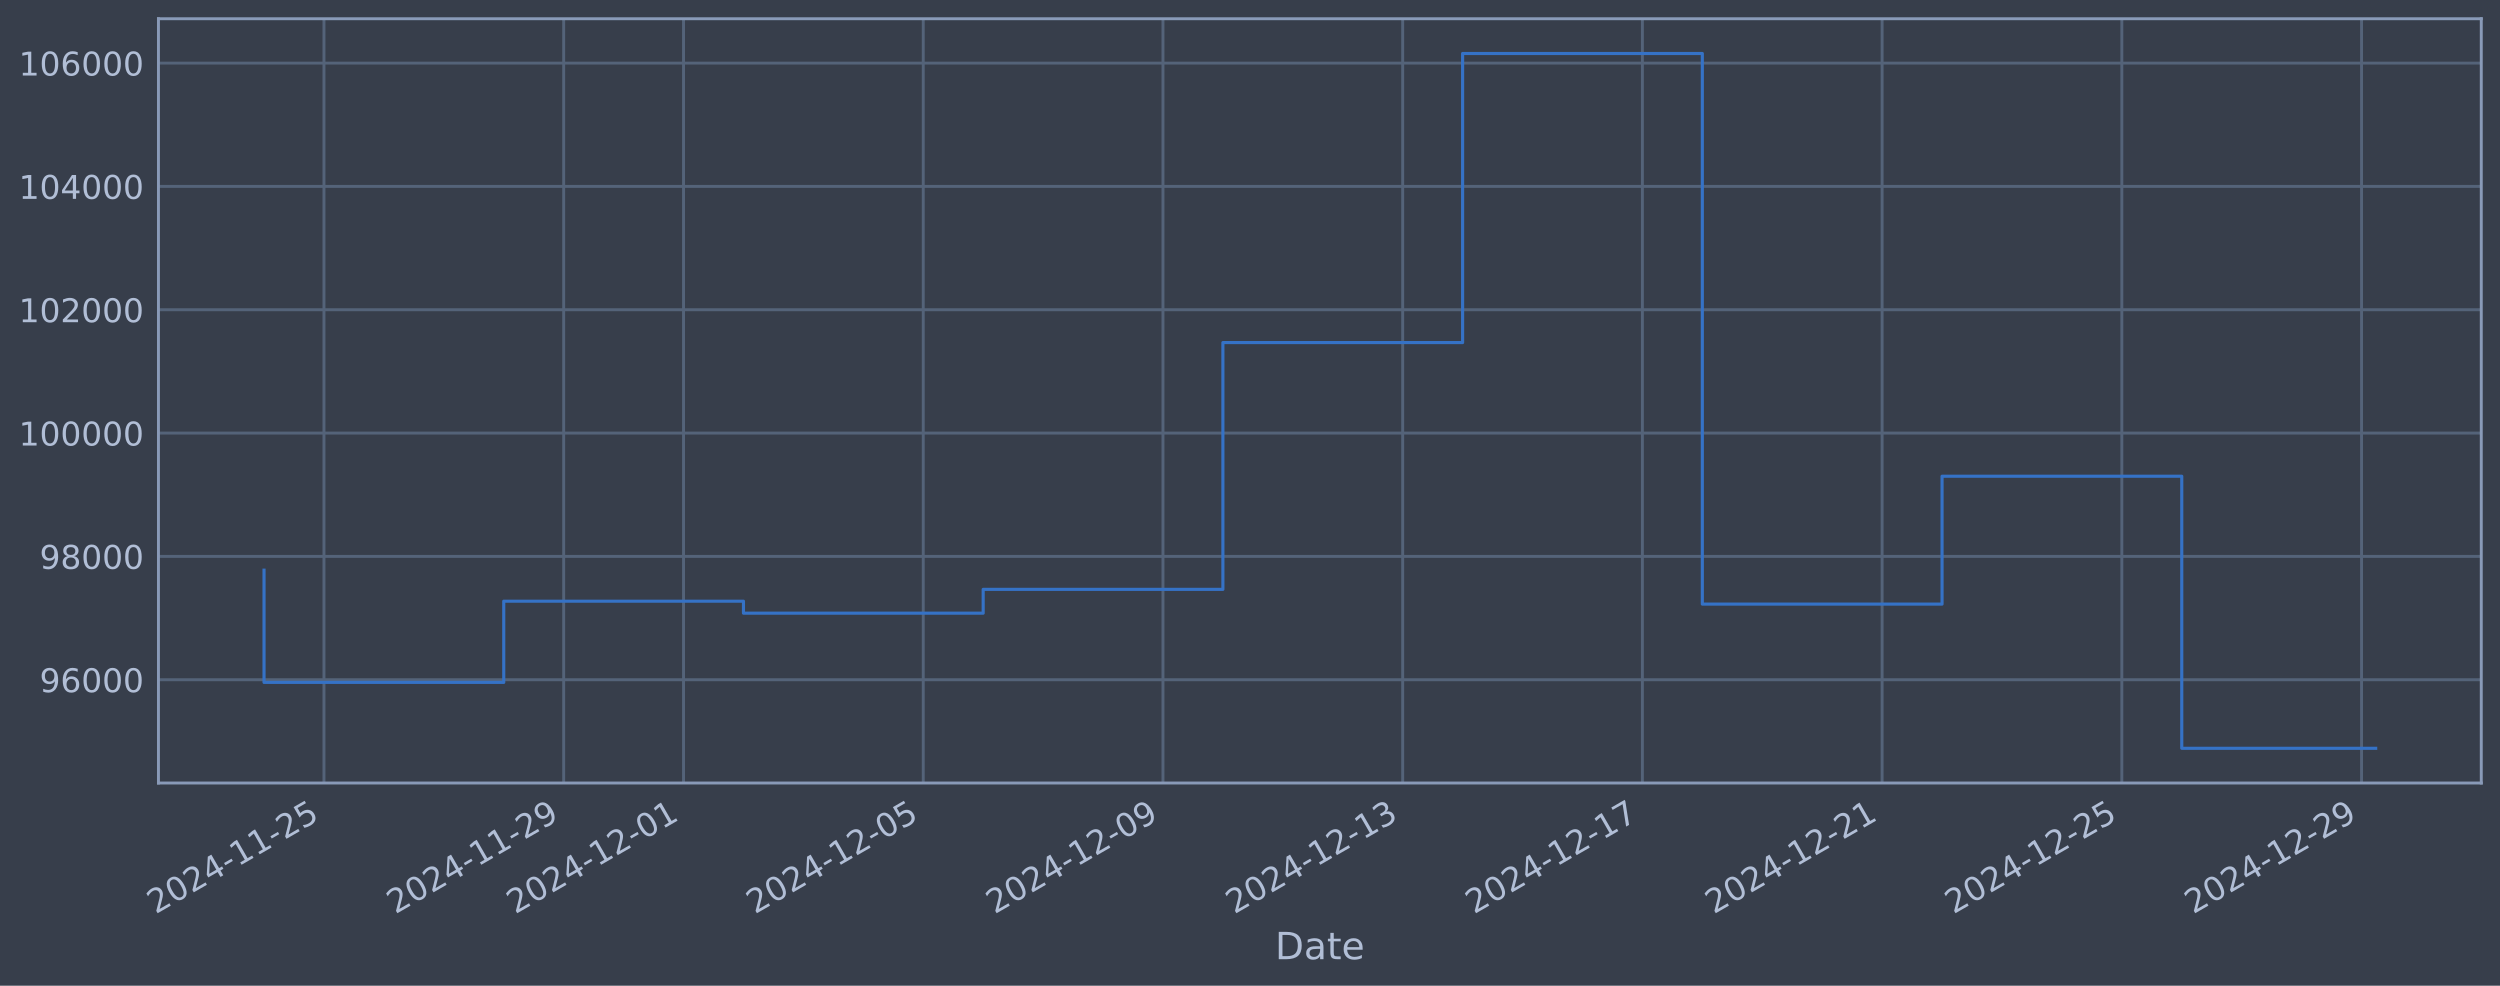
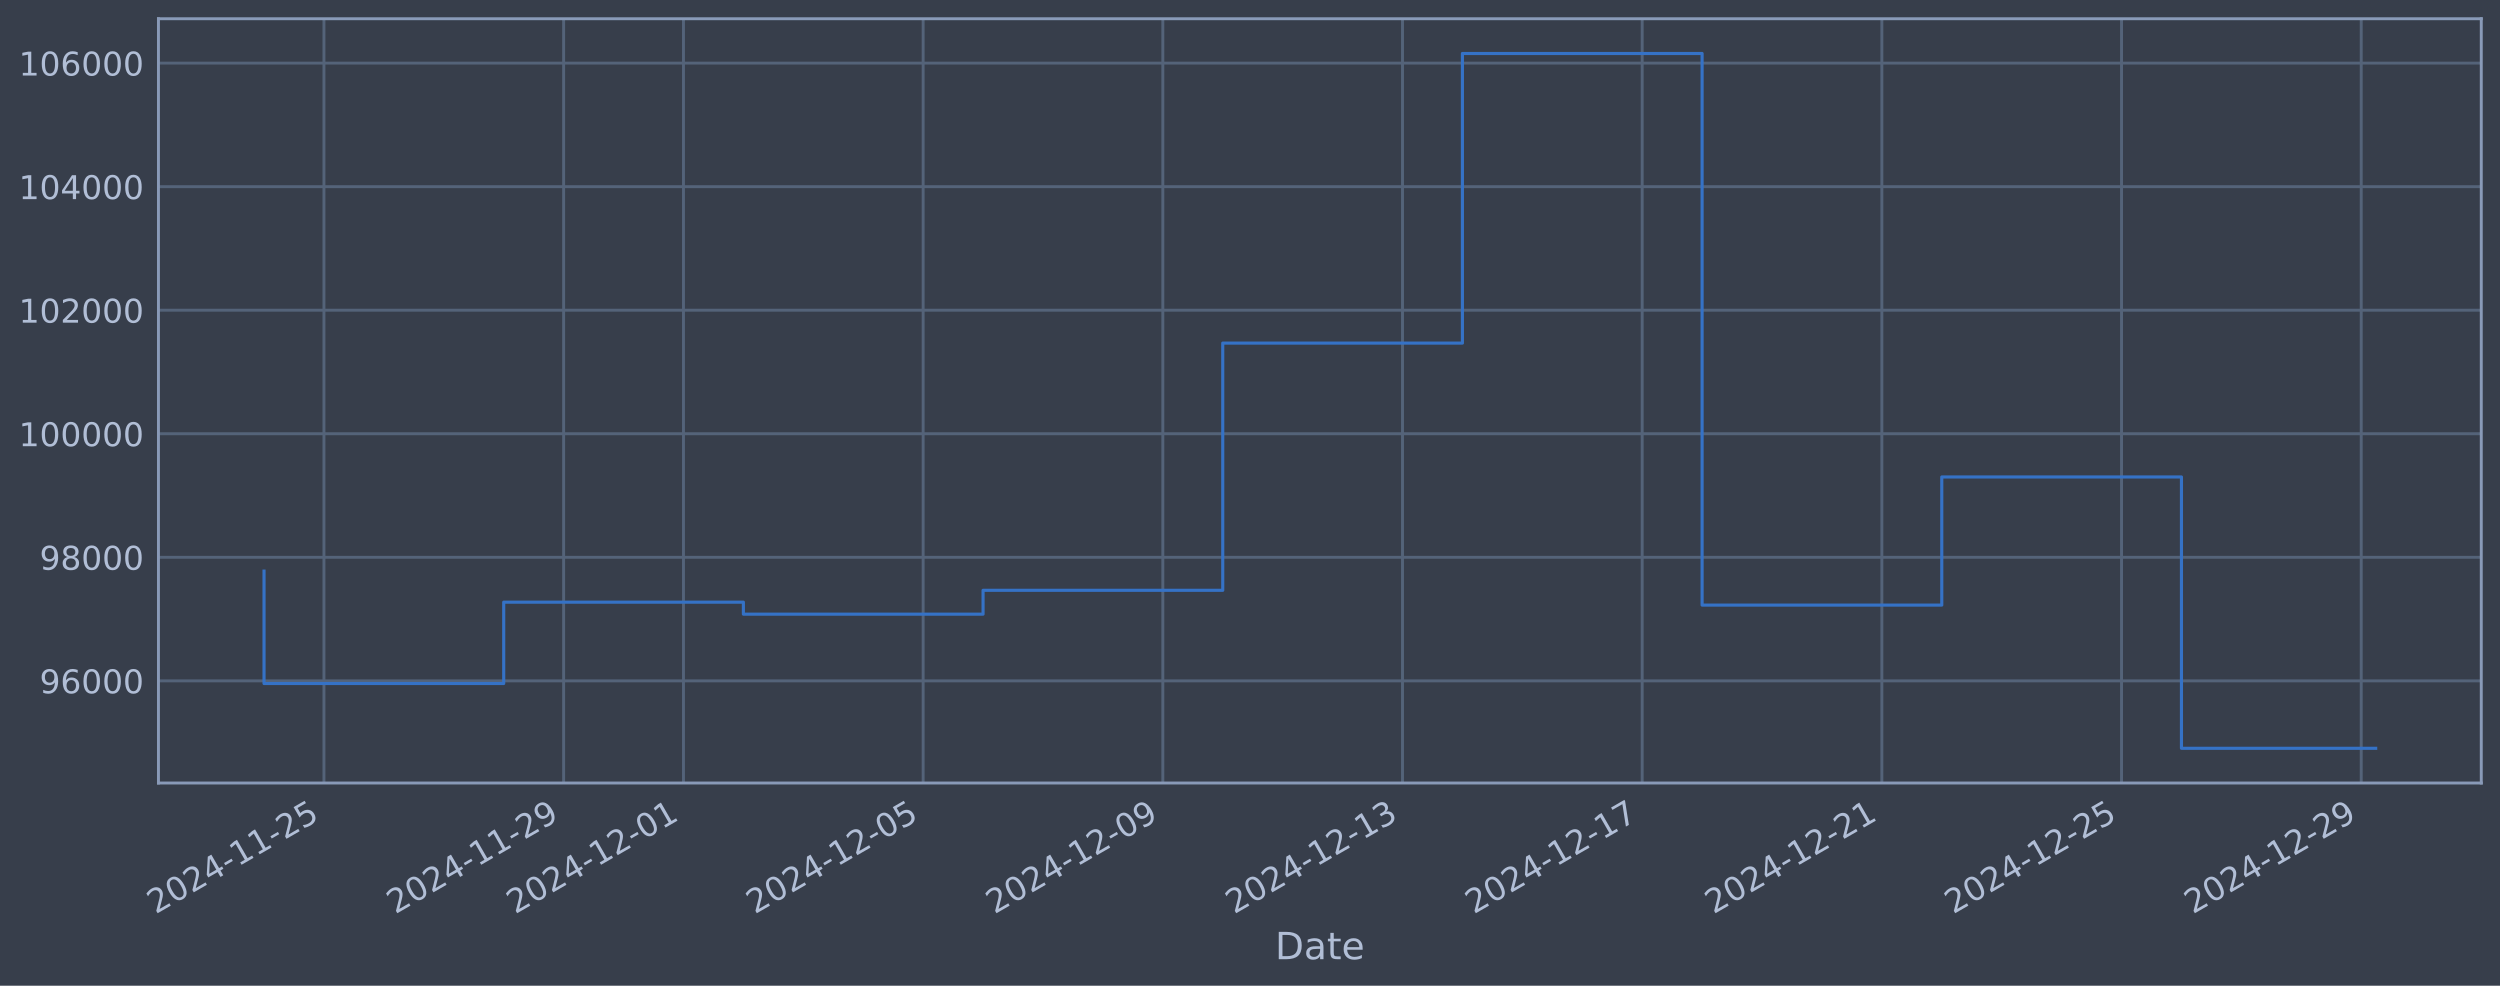
<svg xmlns="http://www.w3.org/2000/svg" xmlns:xlink="http://www.w3.org/1999/xlink" width="960.9pt" height="378.87pt" viewBox="0 0 960.9 378.87" version="1.1">
  <defs>
    <style type="text/css">*{stroke-linejoin: round; stroke-linecap: butt}</style>
  </defs>
  <g id="figure_1">
    <g id="patch_1">
      <path d="M 0 378.87  L 960.9 378.87  L 960.9 0  L 0 0  z " style="fill: #373e4b" />
    </g>
    <g id="axes_1">
      <g id="patch_2">
        <path d="M 60.901 300.96  L 953.701 300.96  L 953.701 7.2  L 60.901 7.2  z " style="fill: #373e4b" />
      </g>
      <g id="matplotlib.axis_1">
        <g id="xtick_1">
          <g id="line2d_1">
-             <path d="M 124.517 300.96  L 124.517 7.2  " clip-path="url(#p7bf0e0cfc8)" style="fill: none; stroke: #546379; stroke-width: 1.12; stroke-linecap: square" />
+             <path d="M 124.513 300.96  L 124.513 7.2  " clip-path="url(#p5d14838c28)" style="fill: none; stroke: #546379; stroke-width: 1.12; stroke-linecap: square" />
          </g>
          <g id="line2d_2" />
          <g id="text_1">
-             <g style="fill: #b1bed6" transform="translate(59.79111 351.4642) rotate(-30) scale(0.126 -0.126)">
+             <g style="fill: #b1bed6" transform="translate(59.78745 351.4642) rotate(-30) scale(0.126 -0.126)">
              <defs>
                <path id="DejaVuSans-32" d="M 1228 531  L 3431 531  L 3431 0  L 469 0  L 469 531  Q 828 903 1448 1529  Q 2069 2156 2228 2338  Q 2531 2678 2651 2914  Q 2772 3150 2772 3378  Q 2772 3750 2511 3984  Q 2250 4219 1831 4219  Q 1534 4219 1204 4116  Q 875 4013 500 3803  L 500 4441  Q 881 4594 1212 4672  Q 1544 4750 1819 4750  Q 2544 4750 2975 4387  Q 3406 4025 3406 3419  Q 3406 3131 3298 2873  Q 3191 2616 2906 2266  Q 2828 2175 2409 1742  Q 1991 1309 1228 531  z " transform="scale(0.015625)" />
                <path id="DejaVuSans-30" d="M 2034 4250  Q 1547 4250 1301 3770  Q 1056 3291 1056 2328  Q 1056 1369 1301 889  Q 1547 409 2034 409  Q 2525 409 2770 889  Q 3016 1369 3016 2328  Q 3016 3291 2770 3770  Q 2525 4250 2034 4250  z M 2034 4750  Q 2819 4750 3233 4129  Q 3647 3509 3647 2328  Q 3647 1150 3233 529  Q 2819 -91 2034 -91  Q 1250 -91 836 529  Q 422 1150 422 2328  Q 422 3509 836 4129  Q 1250 4750 2034 4750  z " transform="scale(0.015625)" />
                <path id="DejaVuSans-34" d="M 2419 4116  L 825 1625  L 2419 1625  L 2419 4116  z M 2253 4666  L 3047 4666  L 3047 1625  L 3713 1625  L 3713 1100  L 3047 1100  L 3047 0  L 2419 0  L 2419 1100  L 313 1100  L 313 1709  L 2253 4666  z " transform="scale(0.015625)" />
                <path id="DejaVuSans-2d" d="M 313 2009  L 1997 2009  L 1997 1497  L 313 1497  L 313 2009  z " transform="scale(0.015625)" />
                <path id="DejaVuSans-31" d="M 794 531  L 1825 531  L 1825 4091  L 703 3866  L 703 4441  L 1819 4666  L 2450 4666  L 2450 531  L 3481 531  L 3481 0  L 794 0  L 794 531  z " transform="scale(0.015625)" />
                <path id="DejaVuSans-35" d="M 691 4666  L 3169 4666  L 3169 4134  L 1269 4134  L 1269 2991  Q 1406 3038 1543 3061  Q 1681 3084 1819 3084  Q 2600 3084 3056 2656  Q 3513 2228 3513 1497  Q 3513 744 3044 326  Q 2575 -91 1722 -91  Q 1428 -91 1123 -41  Q 819 9 494 109  L 494 744  Q 775 591 1075 516  Q 1375 441 1709 441  Q 2250 441 2565 725  Q 2881 1009 2881 1497  Q 2881 1984 2565 2268  Q 2250 2553 1709 2553  Q 1456 2553 1204 2497  Q 953 2441 691 2322  L 691 4666  z " transform="scale(0.015625)" />
              </defs>
              <use xlink:href="#DejaVuSans-32" />
              <use xlink:href="#DejaVuSans-30" transform="translate(63.62305 0)" />
              <use xlink:href="#DejaVuSans-32" transform="translate(127.2461 0)" />
              <use xlink:href="#DejaVuSans-34" transform="translate(190.8691 0)" />
              <use xlink:href="#DejaVuSans-2d" transform="translate(254.4922 0)" />
              <use xlink:href="#DejaVuSans-31" transform="translate(290.5762 0)" />
              <use xlink:href="#DejaVuSans-31" transform="translate(354.1992 0)" />
              <use xlink:href="#DejaVuSans-2d" transform="translate(417.8223 0)" />
              <use xlink:href="#DejaVuSans-32" transform="translate(453.9062 0)" />
              <use xlink:href="#DejaVuSans-35" transform="translate(517.5293 0)" />
            </g>
          </g>
        </g>
        <g id="xtick_2">
          <g id="line2d_3">
-             <path d="M 216.654 300.96  L 216.654 7.2  " clip-path="url(#p7bf0e0cfc8)" style="fill: none; stroke: #546379; stroke-width: 1.12; stroke-linecap: square" />
+             <path d="M 216.636 300.96  L 216.636 7.2  " clip-path="url(#p5d14838c28)" style="fill: none; stroke: #546379; stroke-width: 1.12; stroke-linecap: square" />
          </g>
          <g id="line2d_4" />
          <g id="text_2">
-             <g style="fill: #b1bed6" transform="translate(151.9283 351.4642) rotate(-30) scale(0.126 -0.126)">
+             <g style="fill: #b1bed6" transform="translate(151.91 351.4642) rotate(-30) scale(0.126 -0.126)">
              <defs>
                <path id="DejaVuSans-39" d="M 703 97  L 703 672  Q 941 559 1184 500  Q 1428 441 1663 441  Q 2288 441 2617 861  Q 2947 1281 2994 2138  Q 2813 1869 2534 1725  Q 2256 1581 1919 1581  Q 1219 1581 811 2004  Q 403 2428 403 3163  Q 403 3881 828 4315  Q 1253 4750 1959 4750  Q 2769 4750 3195 4129  Q 3622 3509 3622 2328  Q 3622 1225 3098 567  Q 2575 -91 1691 -91  Q 1453 -91 1209 -44  Q 966 3 703 97  z M 1959 2075  Q 2384 2075 2632 2365  Q 2881 2656 2881 3163  Q 2881 3666 2632 3958  Q 2384 4250 1959 4250  Q 1534 4250 1286 3958  Q 1038 3666 1038 3163  Q 1038 2656 1286 2365  Q 1534 2075 1959 2075  z " transform="scale(0.015625)" />
              </defs>
              <use xlink:href="#DejaVuSans-32" />
              <use xlink:href="#DejaVuSans-30" transform="translate(63.62305 0)" />
              <use xlink:href="#DejaVuSans-32" transform="translate(127.2461 0)" />
              <use xlink:href="#DejaVuSans-34" transform="translate(190.8691 0)" />
              <use xlink:href="#DejaVuSans-2d" transform="translate(254.4922 0)" />
              <use xlink:href="#DejaVuSans-31" transform="translate(290.5762 0)" />
              <use xlink:href="#DejaVuSans-31" transform="translate(354.1992 0)" />
              <use xlink:href="#DejaVuSans-2d" transform="translate(417.8223 0)" />
              <use xlink:href="#DejaVuSans-32" transform="translate(453.9062 0)" />
              <use xlink:href="#DejaVuSans-39" transform="translate(517.5293 0)" />
            </g>
          </g>
        </g>
        <g id="xtick_3">
          <g id="line2d_5">
-             <path d="M 262.722 300.96  L 262.722 7.2  " clip-path="url(#p7bf0e0cfc8)" style="fill: none; stroke: #546379; stroke-width: 1.12; stroke-linecap: square" />
+             <path d="M 262.697 300.96  L 262.697 7.2  " clip-path="url(#p5d14838c28)" style="fill: none; stroke: #546379; stroke-width: 1.12; stroke-linecap: square" />
          </g>
          <g id="line2d_6" />
          <g id="text_3">
-             <g style="fill: #b1bed6" transform="translate(197.9969 351.4642) rotate(-30) scale(0.126 -0.126)">
+             <g style="fill: #b1bed6" transform="translate(197.9713 351.4642) rotate(-30) scale(0.126 -0.126)">
              <use xlink:href="#DejaVuSans-32" />
              <use xlink:href="#DejaVuSans-30" transform="translate(63.62305 0)" />
              <use xlink:href="#DejaVuSans-32" transform="translate(127.2461 0)" />
              <use xlink:href="#DejaVuSans-34" transform="translate(190.8691 0)" />
              <use xlink:href="#DejaVuSans-2d" transform="translate(254.4922 0)" />
              <use xlink:href="#DejaVuSans-31" transform="translate(290.5762 0)" />
              <use xlink:href="#DejaVuSans-32" transform="translate(354.1992 0)" />
              <use xlink:href="#DejaVuSans-2d" transform="translate(417.8223 0)" />
              <use xlink:href="#DejaVuSans-30" transform="translate(453.9062 0)" />
              <use xlink:href="#DejaVuSans-31" transform="translate(517.5293 0)" />
            </g>
          </g>
        </g>
        <g id="xtick_4">
          <g id="line2d_7">
-             <path d="M 354.86 300.96  L 354.86 7.2  " clip-path="url(#p7bf0e0cfc8)" style="fill: none; stroke: #546379; stroke-width: 1.12; stroke-linecap: square" />
+             <path d="M 354.819 300.96  L 354.819 7.2  " clip-path="url(#p5d14838c28)" style="fill: none; stroke: #546379; stroke-width: 1.12; stroke-linecap: square" />
          </g>
          <g id="line2d_8" />
          <g id="text_4">
-             <g style="fill: #b1bed6" transform="translate(290.1341 351.4642) rotate(-30) scale(0.126 -0.126)">
+             <g style="fill: #b1bed6" transform="translate(290.0939 351.4642) rotate(-30) scale(0.126 -0.126)">
              <use xlink:href="#DejaVuSans-32" />
              <use xlink:href="#DejaVuSans-30" transform="translate(63.62305 0)" />
              <use xlink:href="#DejaVuSans-32" transform="translate(127.2461 0)" />
              <use xlink:href="#DejaVuSans-34" transform="translate(190.8691 0)" />
              <use xlink:href="#DejaVuSans-2d" transform="translate(254.4922 0)" />
              <use xlink:href="#DejaVuSans-31" transform="translate(290.5762 0)" />
              <use xlink:href="#DejaVuSans-32" transform="translate(354.1992 0)" />
              <use xlink:href="#DejaVuSans-2d" transform="translate(417.8223 0)" />
              <use xlink:href="#DejaVuSans-30" transform="translate(453.9062 0)" />
              <use xlink:href="#DejaVuSans-35" transform="translate(517.5293 0)" />
            </g>
          </g>
        </g>
        <g id="xtick_5">
          <g id="line2d_9">
-             <path d="M 446.997 300.96  L 446.997 7.2  " clip-path="url(#p7bf0e0cfc8)" style="fill: none; stroke: #546379; stroke-width: 1.12; stroke-linecap: square" />
+             <path d="M 446.942 300.96  L 446.942 7.2  " clip-path="url(#p5d14838c28)" style="fill: none; stroke: #546379; stroke-width: 1.12; stroke-linecap: square" />
          </g>
          <g id="line2d_10" />
          <g id="text_5">
-             <g style="fill: #b1bed6" transform="translate(382.2713 351.4642) rotate(-30) scale(0.126 -0.126)">
+             <g style="fill: #b1bed6" transform="translate(382.2164 351.4642) rotate(-30) scale(0.126 -0.126)">
              <use xlink:href="#DejaVuSans-32" />
              <use xlink:href="#DejaVuSans-30" transform="translate(63.62305 0)" />
              <use xlink:href="#DejaVuSans-32" transform="translate(127.2461 0)" />
              <use xlink:href="#DejaVuSans-34" transform="translate(190.8691 0)" />
              <use xlink:href="#DejaVuSans-2d" transform="translate(254.4922 0)" />
              <use xlink:href="#DejaVuSans-31" transform="translate(290.5762 0)" />
              <use xlink:href="#DejaVuSans-32" transform="translate(354.1992 0)" />
              <use xlink:href="#DejaVuSans-2d" transform="translate(417.8223 0)" />
              <use xlink:href="#DejaVuSans-30" transform="translate(453.9062 0)" />
              <use xlink:href="#DejaVuSans-39" transform="translate(517.5293 0)" />
            </g>
          </g>
        </g>
        <g id="xtick_6">
          <g id="line2d_11">
-             <path d="M 539.134 300.96  L 539.134 7.2  " clip-path="url(#p7bf0e0cfc8)" style="fill: none; stroke: #546379; stroke-width: 1.12; stroke-linecap: square" />
+             <path d="M 539.065 300.96  L 539.065 7.2  " clip-path="url(#p5d14838c28)" style="fill: none; stroke: #546379; stroke-width: 1.12; stroke-linecap: square" />
          </g>
          <g id="line2d_12" />
          <g id="text_6">
-             <g style="fill: #b1bed6" transform="translate(474.4084 351.4642) rotate(-30) scale(0.126 -0.126)">
+             <g style="fill: #b1bed6" transform="translate(474.339 351.4642) rotate(-30) scale(0.126 -0.126)">
              <defs>
                <path id="DejaVuSans-33" d="M 2597 2516  Q 3050 2419 3304 2112  Q 3559 1806 3559 1356  Q 3559 666 3084 287  Q 2609 -91 1734 -91  Q 1441 -91 1130 -33  Q 819 25 488 141  L 488 750  Q 750 597 1062 519  Q 1375 441 1716 441  Q 2309 441 2620 675  Q 2931 909 2931 1356  Q 2931 1769 2642 2001  Q 2353 2234 1838 2234  L 1294 2234  L 1294 2753  L 1863 2753  Q 2328 2753 2575 2939  Q 2822 3125 2822 3475  Q 2822 3834 2567 4026  Q 2313 4219 1838 4219  Q 1578 4219 1281 4162  Q 984 4106 628 3988  L 628 4550  Q 988 4650 1302 4700  Q 1616 4750 1894 4750  Q 2613 4750 3031 4423  Q 3450 4097 3450 3541  Q 3450 3153 3228 2886  Q 3006 2619 2597 2516  z " transform="scale(0.015625)" />
              </defs>
              <use xlink:href="#DejaVuSans-32" />
              <use xlink:href="#DejaVuSans-30" transform="translate(63.62305 0)" />
              <use xlink:href="#DejaVuSans-32" transform="translate(127.2461 0)" />
              <use xlink:href="#DejaVuSans-34" transform="translate(190.8691 0)" />
              <use xlink:href="#DejaVuSans-2d" transform="translate(254.4922 0)" />
              <use xlink:href="#DejaVuSans-31" transform="translate(290.5762 0)" />
              <use xlink:href="#DejaVuSans-32" transform="translate(354.1992 0)" />
              <use xlink:href="#DejaVuSans-2d" transform="translate(417.8223 0)" />
              <use xlink:href="#DejaVuSans-31" transform="translate(453.9062 0)" />
              <use xlink:href="#DejaVuSans-33" transform="translate(517.5293 0)" />
            </g>
          </g>
        </g>
        <g id="xtick_7">
          <g id="line2d_13">
-             <path d="M 631.271 300.96  L 631.271 7.2  " clip-path="url(#p7bf0e0cfc8)" style="fill: none; stroke: #546379; stroke-width: 1.12; stroke-linecap: square" />
+             <path d="M 631.187 300.96  L 631.187 7.2  " clip-path="url(#p5d14838c28)" style="fill: none; stroke: #546379; stroke-width: 1.12; stroke-linecap: square" />
          </g>
          <g id="line2d_14" />
          <g id="text_7">
-             <g style="fill: #b1bed6" transform="translate(566.5456 351.4642) rotate(-30) scale(0.126 -0.126)">
+             <g style="fill: #b1bed6" transform="translate(566.4616 351.4642) rotate(-30) scale(0.126 -0.126)">
              <defs>
                <path id="DejaVuSans-37" d="M 525 4666  L 3525 4666  L 3525 4397  L 1831 0  L 1172 0  L 2766 4134  L 525 4134  L 525 4666  z " transform="scale(0.015625)" />
              </defs>
              <use xlink:href="#DejaVuSans-32" />
              <use xlink:href="#DejaVuSans-30" transform="translate(63.62305 0)" />
              <use xlink:href="#DejaVuSans-32" transform="translate(127.2461 0)" />
              <use xlink:href="#DejaVuSans-34" transform="translate(190.8691 0)" />
              <use xlink:href="#DejaVuSans-2d" transform="translate(254.4922 0)" />
              <use xlink:href="#DejaVuSans-31" transform="translate(290.5762 0)" />
              <use xlink:href="#DejaVuSans-32" transform="translate(354.1992 0)" />
              <use xlink:href="#DejaVuSans-2d" transform="translate(417.8223 0)" />
              <use xlink:href="#DejaVuSans-31" transform="translate(453.9062 0)" />
              <use xlink:href="#DejaVuSans-37" transform="translate(517.5293 0)" />
            </g>
          </g>
        </g>
        <g id="xtick_8">
          <g id="line2d_15">
-             <path d="M 723.408 300.96  L 723.408 7.2  " clip-path="url(#p7bf0e0cfc8)" style="fill: none; stroke: #546379; stroke-width: 1.12; stroke-linecap: square" />
+             <path d="M 723.31 300.96  L 723.31 7.2  " clip-path="url(#p5d14838c28)" style="fill: none; stroke: #546379; stroke-width: 1.12; stroke-linecap: square" />
          </g>
          <g id="line2d_16" />
          <g id="text_8">
-             <g style="fill: #b1bed6" transform="translate(658.6828 351.4642) rotate(-30) scale(0.126 -0.126)">
+             <g style="fill: #b1bed6" transform="translate(658.5842 351.4642) rotate(-30) scale(0.126 -0.126)">
              <use xlink:href="#DejaVuSans-32" />
              <use xlink:href="#DejaVuSans-30" transform="translate(63.62305 0)" />
              <use xlink:href="#DejaVuSans-32" transform="translate(127.2461 0)" />
              <use xlink:href="#DejaVuSans-34" transform="translate(190.8691 0)" />
              <use xlink:href="#DejaVuSans-2d" transform="translate(254.4922 0)" />
              <use xlink:href="#DejaVuSans-31" transform="translate(290.5762 0)" />
              <use xlink:href="#DejaVuSans-32" transform="translate(354.1992 0)" />
              <use xlink:href="#DejaVuSans-2d" transform="translate(417.8223 0)" />
              <use xlink:href="#DejaVuSans-32" transform="translate(453.9062 0)" />
              <use xlink:href="#DejaVuSans-31" transform="translate(517.5293 0)" />
            </g>
          </g>
        </g>
        <g id="xtick_9">
          <g id="line2d_17">
-             <path d="M 815.546 300.96  L 815.546 7.2  " clip-path="url(#p7bf0e0cfc8)" style="fill: none; stroke: #546379; stroke-width: 1.12; stroke-linecap: square" />
+             <path d="M 815.432 300.96  L 815.432 7.2  " clip-path="url(#p5d14838c28)" style="fill: none; stroke: #546379; stroke-width: 1.12; stroke-linecap: square" />
          </g>
          <g id="line2d_18" />
          <g id="text_9">
-             <g style="fill: #b1bed6" transform="translate(750.82 351.4642) rotate(-30) scale(0.126 -0.126)">
+             <g style="fill: #b1bed6" transform="translate(750.7067 351.4642) rotate(-30) scale(0.126 -0.126)">
              <use xlink:href="#DejaVuSans-32" />
              <use xlink:href="#DejaVuSans-30" transform="translate(63.62305 0)" />
              <use xlink:href="#DejaVuSans-32" transform="translate(127.2461 0)" />
              <use xlink:href="#DejaVuSans-34" transform="translate(190.8691 0)" />
              <use xlink:href="#DejaVuSans-2d" transform="translate(254.4922 0)" />
              <use xlink:href="#DejaVuSans-31" transform="translate(290.5762 0)" />
              <use xlink:href="#DejaVuSans-32" transform="translate(354.1992 0)" />
              <use xlink:href="#DejaVuSans-2d" transform="translate(417.8223 0)" />
              <use xlink:href="#DejaVuSans-32" transform="translate(453.9062 0)" />
              <use xlink:href="#DejaVuSans-35" transform="translate(517.5293 0)" />
            </g>
          </g>
        </g>
        <g id="xtick_10">
          <g id="line2d_19">
-             <path d="M 907.683 300.96  L 907.683 7.2  " clip-path="url(#p7bf0e0cfc8)" style="fill: none; stroke: #546379; stroke-width: 1.12; stroke-linecap: square" />
+             <path d="M 907.555 300.96  L 907.555 7.2  " clip-path="url(#p5d14838c28)" style="fill: none; stroke: #546379; stroke-width: 1.12; stroke-linecap: square" />
          </g>
          <g id="line2d_20" />
          <g id="text_10">
-             <g style="fill: #b1bed6" transform="translate(842.9572 351.4642) rotate(-30) scale(0.126 -0.126)">
+             <g style="fill: #b1bed6" transform="translate(842.8293 351.4642) rotate(-30) scale(0.126 -0.126)">
              <use xlink:href="#DejaVuSans-32" />
              <use xlink:href="#DejaVuSans-30" transform="translate(63.62305 0)" />
              <use xlink:href="#DejaVuSans-32" transform="translate(127.2461 0)" />
              <use xlink:href="#DejaVuSans-34" transform="translate(190.8691 0)" />
              <use xlink:href="#DejaVuSans-2d" transform="translate(254.4922 0)" />
              <use xlink:href="#DejaVuSans-31" transform="translate(290.5762 0)" />
              <use xlink:href="#DejaVuSans-32" transform="translate(354.1992 0)" />
              <use xlink:href="#DejaVuSans-2d" transform="translate(417.8223 0)" />
              <use xlink:href="#DejaVuSans-32" transform="translate(453.9062 0)" />
              <use xlink:href="#DejaVuSans-39" transform="translate(517.5293 0)" />
            </g>
          </g>
        </g>
        <g id="text_11">
          <g style="fill: #b1bed6" transform="translate(490.0914 368.6753) scale(0.144 -0.144)">
            <defs>
              <path id="DejaVuSans-44" d="M 1259 4147  L 1259 519  L 2022 519  Q 2988 519 3436 956  Q 3884 1394 3884 2338  Q 3884 3275 3436 3711  Q 2988 4147 2022 4147  L 1259 4147  z M 628 4666  L 1925 4666  Q 3281 4666 3915 4102  Q 4550 3538 4550 2338  Q 4550 1131 3912 565  Q 3275 0 1925 0  L 628 0  L 628 4666  z " transform="scale(0.015625)" />
              <path id="DejaVuSans-61" d="M 2194 1759  Q 1497 1759 1228 1600  Q 959 1441 959 1056  Q 959 750 1161 570  Q 1363 391 1709 391  Q 2188 391 2477 730  Q 2766 1069 2766 1631  L 2766 1759  L 2194 1759  z M 3341 1997  L 3341 0  L 2766 0  L 2766 531  Q 2569 213 2275 61  Q 1981 -91 1556 -91  Q 1019 -91 701 211  Q 384 513 384 1019  Q 384 1609 779 1909  Q 1175 2209 1959 2209  L 2766 2209  L 2766 2266  Q 2766 2663 2505 2880  Q 2244 3097 1772 3097  Q 1472 3097 1187 3025  Q 903 2953 641 2809  L 641 3341  Q 956 3463 1253 3523  Q 1550 3584 1831 3584  Q 2591 3584 2966 3190  Q 3341 2797 3341 1997  z " transform="scale(0.015625)" />
              <path id="DejaVuSans-74" d="M 1172 4494  L 1172 3500  L 2356 3500  L 2356 3053  L 1172 3053  L 1172 1153  Q 1172 725 1289 603  Q 1406 481 1766 481  L 2356 481  L 2356 0  L 1766 0  Q 1100 0 847 248  Q 594 497 594 1153  L 594 3053  L 172 3053  L 172 3500  L 594 3500  L 594 4494  L 1172 4494  z " transform="scale(0.015625)" />
              <path id="DejaVuSans-65" d="M 3597 1894  L 3597 1613  L 953 1613  Q 991 1019 1311 708  Q 1631 397 2203 397  Q 2534 397 2845 478  Q 3156 559 3463 722  L 3463 178  Q 3153 47 2828 -22  Q 2503 -91 2169 -91  Q 1331 -91 842 396  Q 353 884 353 1716  Q 353 2575 817 3079  Q 1281 3584 2069 3584  Q 2775 3584 3186 3129  Q 3597 2675 3597 1894  z M 3022 2063  Q 3016 2534 2758 2815  Q 2500 3097 2075 3097  Q 1594 3097 1305 2825  Q 1016 2553 972 2059  L 3022 2063  z " transform="scale(0.015625)" />
            </defs>
            <use xlink:href="#DejaVuSans-44" />
            <use xlink:href="#DejaVuSans-61" transform="translate(77.00195 0)" />
            <use xlink:href="#DejaVuSans-74" transform="translate(138.2812 0)" />
            <use xlink:href="#DejaVuSans-65" transform="translate(177.4902 0)" />
          </g>
        </g>
      </g>
      <g id="matplotlib.axis_2">
        <g id="ytick_1">
          <g id="line2d_21">
-             <path d="M 60.901 261.265  L 953.701 261.265  " clip-path="url(#p7bf0e0cfc8)" style="fill: none; stroke: #546379; stroke-width: 1.12; stroke-linecap: square" />
+             <path d="M 60.901 261.689  L 953.701 261.689  " clip-path="url(#p5d14838c28)" style="fill: none; stroke: #546379; stroke-width: 1.12; stroke-linecap: square" />
          </g>
          <g id="line2d_22" />
          <g id="text_12">
-             <g style="fill: #b1bed6" transform="translate(15.21675 266.0519) scale(0.126 -0.126)">
+             <g style="fill: #b1bed6" transform="translate(15.21675 266.476) scale(0.126 -0.126)">
              <defs>
                <path id="DejaVuSans-36" d="M 2113 2584  Q 1688 2584 1439 2293  Q 1191 2003 1191 1497  Q 1191 994 1439 701  Q 1688 409 2113 409  Q 2538 409 2786 701  Q 3034 994 3034 1497  Q 3034 2003 2786 2293  Q 2538 2584 2113 2584  z M 3366 4563  L 3366 3988  Q 3128 4100 2886 4159  Q 2644 4219 2406 4219  Q 1781 4219 1451 3797  Q 1122 3375 1075 2522  Q 1259 2794 1537 2939  Q 1816 3084 2150 3084  Q 2853 3084 3261 2657  Q 3669 2231 3669 1497  Q 3669 778 3244 343  Q 2819 -91 2113 -91  Q 1303 -91 875 529  Q 447 1150 447 2328  Q 447 3434 972 4092  Q 1497 4750 2381 4750  Q 2619 4750 2861 4703  Q 3103 4656 3366 4563  z " transform="scale(0.015625)" />
              </defs>
              <use xlink:href="#DejaVuSans-39" />
              <use xlink:href="#DejaVuSans-36" transform="translate(63.62305 0)" />
              <use xlink:href="#DejaVuSans-30" transform="translate(127.2461 0)" />
              <use xlink:href="#DejaVuSans-30" transform="translate(190.8691 0)" />
              <use xlink:href="#DejaVuSans-30" transform="translate(254.4922 0)" />
            </g>
          </g>
        </g>
        <g id="ytick_2">
          <g id="line2d_23">
-             <path d="M 60.901 213.862  L 953.701 213.862  " clip-path="url(#p7bf0e0cfc8)" style="fill: none; stroke: #546379; stroke-width: 1.12; stroke-linecap: square" />
+             <path d="M 60.901 214.203  L 953.701 214.203  " clip-path="url(#p5d14838c28)" style="fill: none; stroke: #546379; stroke-width: 1.12; stroke-linecap: square" />
          </g>
          <g id="line2d_24" />
          <g id="text_13">
-             <g style="fill: #b1bed6" transform="translate(15.21675 218.649) scale(0.126 -0.126)">
+             <g style="fill: #b1bed6" transform="translate(15.21675 218.9896) scale(0.126 -0.126)">
              <defs>
                <path id="DejaVuSans-38" d="M 2034 2216  Q 1584 2216 1326 1975  Q 1069 1734 1069 1313  Q 1069 891 1326 650  Q 1584 409 2034 409  Q 2484 409 2743 651  Q 3003 894 3003 1313  Q 3003 1734 2745 1975  Q 2488 2216 2034 2216  z M 1403 2484  Q 997 2584 770 2862  Q 544 3141 544 3541  Q 544 4100 942 4425  Q 1341 4750 2034 4750  Q 2731 4750 3128 4425  Q 3525 4100 3525 3541  Q 3525 3141 3298 2862  Q 3072 2584 2669 2484  Q 3125 2378 3379 2068  Q 3634 1759 3634 1313  Q 3634 634 3220 271  Q 2806 -91 2034 -91  Q 1263 -91 848 271  Q 434 634 434 1313  Q 434 1759 690 2068  Q 947 2378 1403 2484  z M 1172 3481  Q 1172 3119 1398 2916  Q 1625 2713 2034 2713  Q 2441 2713 2670 2916  Q 2900 3119 2900 3481  Q 2900 3844 2670 4047  Q 2441 4250 2034 4250  Q 1625 4250 1398 4047  Q 1172 3844 1172 3481  z " transform="scale(0.015625)" />
              </defs>
              <use xlink:href="#DejaVuSans-39" />
              <use xlink:href="#DejaVuSans-38" transform="translate(63.62305 0)" />
              <use xlink:href="#DejaVuSans-30" transform="translate(127.2461 0)" />
              <use xlink:href="#DejaVuSans-30" transform="translate(190.8691 0)" />
              <use xlink:href="#DejaVuSans-30" transform="translate(254.4922 0)" />
            </g>
          </g>
        </g>
        <g id="ytick_3">
          <g id="line2d_25">
-             <path d="M 60.901 166.459  L 953.701 166.459  " clip-path="url(#p7bf0e0cfc8)" style="fill: none; stroke: #546379; stroke-width: 1.12; stroke-linecap: square" />
+             <path d="M 60.901 166.716  L 953.701 166.716  " clip-path="url(#p5d14838c28)" style="fill: none; stroke: #546379; stroke-width: 1.12; stroke-linecap: square" />
          </g>
          <g id="line2d_26" />
          <g id="text_14">
-             <g style="fill: #b1bed6" transform="translate(7.2 171.2461) scale(0.126 -0.126)">
+             <g style="fill: #b1bed6" transform="translate(7.2 171.5031) scale(0.126 -0.126)">
              <use xlink:href="#DejaVuSans-31" />
              <use xlink:href="#DejaVuSans-30" transform="translate(63.62305 0)" />
              <use xlink:href="#DejaVuSans-30" transform="translate(127.2461 0)" />
              <use xlink:href="#DejaVuSans-30" transform="translate(190.8691 0)" />
              <use xlink:href="#DejaVuSans-30" transform="translate(254.4922 0)" />
              <use xlink:href="#DejaVuSans-30" transform="translate(318.1152 0)" />
            </g>
          </g>
        </g>
        <g id="ytick_4">
          <g id="line2d_27">
-             <path d="M 60.901 119.056  L 953.701 119.056  " clip-path="url(#p7bf0e0cfc8)" style="fill: none; stroke: #546379; stroke-width: 1.12; stroke-linecap: square" />
+             <path d="M 60.901 119.23  L 953.701 119.23  " clip-path="url(#p5d14838c28)" style="fill: none; stroke: #546379; stroke-width: 1.12; stroke-linecap: square" />
          </g>
          <g id="line2d_28" />
          <g id="text_15">
-             <g style="fill: #b1bed6" transform="translate(7.2 123.8432) scale(0.126 -0.126)">
+             <g style="fill: #b1bed6" transform="translate(7.2 124.0167) scale(0.126 -0.126)">
              <use xlink:href="#DejaVuSans-31" />
              <use xlink:href="#DejaVuSans-30" transform="translate(63.62305 0)" />
              <use xlink:href="#DejaVuSans-32" transform="translate(127.2461 0)" />
              <use xlink:href="#DejaVuSans-30" transform="translate(190.8691 0)" />
              <use xlink:href="#DejaVuSans-30" transform="translate(254.4922 0)" />
              <use xlink:href="#DejaVuSans-30" transform="translate(318.1152 0)" />
            </g>
          </g>
        </g>
        <g id="ytick_5">
          <g id="line2d_29">
-             <path d="M 60.901 71.653  L 953.701 71.653  " clip-path="url(#p7bf0e0cfc8)" style="fill: none; stroke: #546379; stroke-width: 1.12; stroke-linecap: square" />
+             <path d="M 60.901 71.743  L 953.701 71.743  " clip-path="url(#p5d14838c28)" style="fill: none; stroke: #546379; stroke-width: 1.12; stroke-linecap: square" />
          </g>
          <g id="line2d_30" />
          <g id="text_16">
-             <g style="fill: #b1bed6" transform="translate(7.2 76.44031) scale(0.126 -0.126)">
+             <g style="fill: #b1bed6" transform="translate(7.2 76.53033) scale(0.126 -0.126)">
              <use xlink:href="#DejaVuSans-31" />
              <use xlink:href="#DejaVuSans-30" transform="translate(63.62305 0)" />
              <use xlink:href="#DejaVuSans-34" transform="translate(127.2461 0)" />
              <use xlink:href="#DejaVuSans-30" transform="translate(190.8691 0)" />
              <use xlink:href="#DejaVuSans-30" transform="translate(254.4922 0)" />
              <use xlink:href="#DejaVuSans-30" transform="translate(318.1152 0)" />
            </g>
          </g>
        </g>
        <g id="ytick_6">
          <g id="line2d_31">
-             <path d="M 60.901 24.25  L 953.701 24.25  " clip-path="url(#p7bf0e0cfc8)" style="fill: none; stroke: #546379; stroke-width: 1.12; stroke-linecap: square" />
+             <path d="M 60.901 24.257  L 953.701 24.257  " clip-path="url(#p5d14838c28)" style="fill: none; stroke: #546379; stroke-width: 1.12; stroke-linecap: square" />
          </g>
          <g id="line2d_32" />
          <g id="text_17">
-             <g style="fill: #b1bed6" transform="translate(7.2 29.03741) scale(0.126 -0.126)">
+             <g style="fill: #b1bed6" transform="translate(7.2 29.04392) scale(0.126 -0.126)">
              <use xlink:href="#DejaVuSans-31" />
              <use xlink:href="#DejaVuSans-30" transform="translate(63.62305 0)" />
              <use xlink:href="#DejaVuSans-36" transform="translate(127.2461 0)" />
              <use xlink:href="#DejaVuSans-30" transform="translate(190.8691 0)" />
              <use xlink:href="#DejaVuSans-30" transform="translate(254.4922 0)" />
              <use xlink:href="#DejaVuSans-30" transform="translate(318.1152 0)" />
            </g>
          </g>
        </g>
      </g>
      <g id="line2d_33">
-         <path d="M 101.482 219.149  L 101.482 262.284  L 193.62 262.284  L 193.62 231.078  L 285.757 231.078  L 285.757 235.678  L 377.894 235.678  L 377.894 226.529  L 470.031 226.529  L 470.031 131.677  L 562.168 131.677  L 562.168 20.553  L 654.305 20.553  L 654.305 232.194  L 746.443 232.194  L 746.443 183.047  L 838.58 183.047  L 838.58 287.607  L 913.119 287.607  " clip-path="url(#p7bf0e0cfc8)" style="fill: none; stroke: #3572c6; stroke-width: 1.2; stroke-linecap: square" />
+         <path d="M 101.482 219.499  L 101.482 262.71  L 193.605 262.71  L 193.605 231.449  L 285.727 231.449  L 285.727 236.057  L 377.85 236.057  L 377.85 226.892  L 469.973 226.892  L 469.973 131.872  L 562.095 131.872  L 562.095 20.553  L 654.218 20.553  L 654.218 232.567  L 746.34 232.567  L 746.34 183.334  L 838.463 183.334  L 838.463 287.607  L 913.119 287.607  " clip-path="url(#p5d14838c28)" style="fill: none; stroke: #3572c6; stroke-width: 1.2; stroke-linecap: square" />
      </g>
      <g id="patch_3">
        <path d="M 60.901 300.96  L 60.901 7.2  " style="fill: none; stroke: #899ab8; stroke-width: 1.12; stroke-linejoin: miter; stroke-linecap: square" />
      </g>
      <g id="patch_4">
        <path d="M 953.701 300.96  L 953.701 7.2  " style="fill: none; stroke: #899ab8; stroke-width: 1.12; stroke-linejoin: miter; stroke-linecap: square" />
      </g>
      <g id="patch_5">
        <path d="M 60.901 300.96  L 953.701 300.96  " style="fill: none; stroke: #899ab8; stroke-width: 1.12; stroke-linejoin: miter; stroke-linecap: square" />
      </g>
      <g id="patch_6">
        <path d="M 60.901 7.2  L 953.701 7.2  " style="fill: none; stroke: #899ab8; stroke-width: 1.12; stroke-linejoin: miter; stroke-linecap: square" />
      </g>
    </g>
  </g>
  <defs>
-     <clipPath id="p7bf0e0cfc8">
+     <clipPath id="p5d14838c28">
      <rect x="60.901" y="7.2" width="892.8" height="293.76" />
    </clipPath>
  </defs>
</svg>
